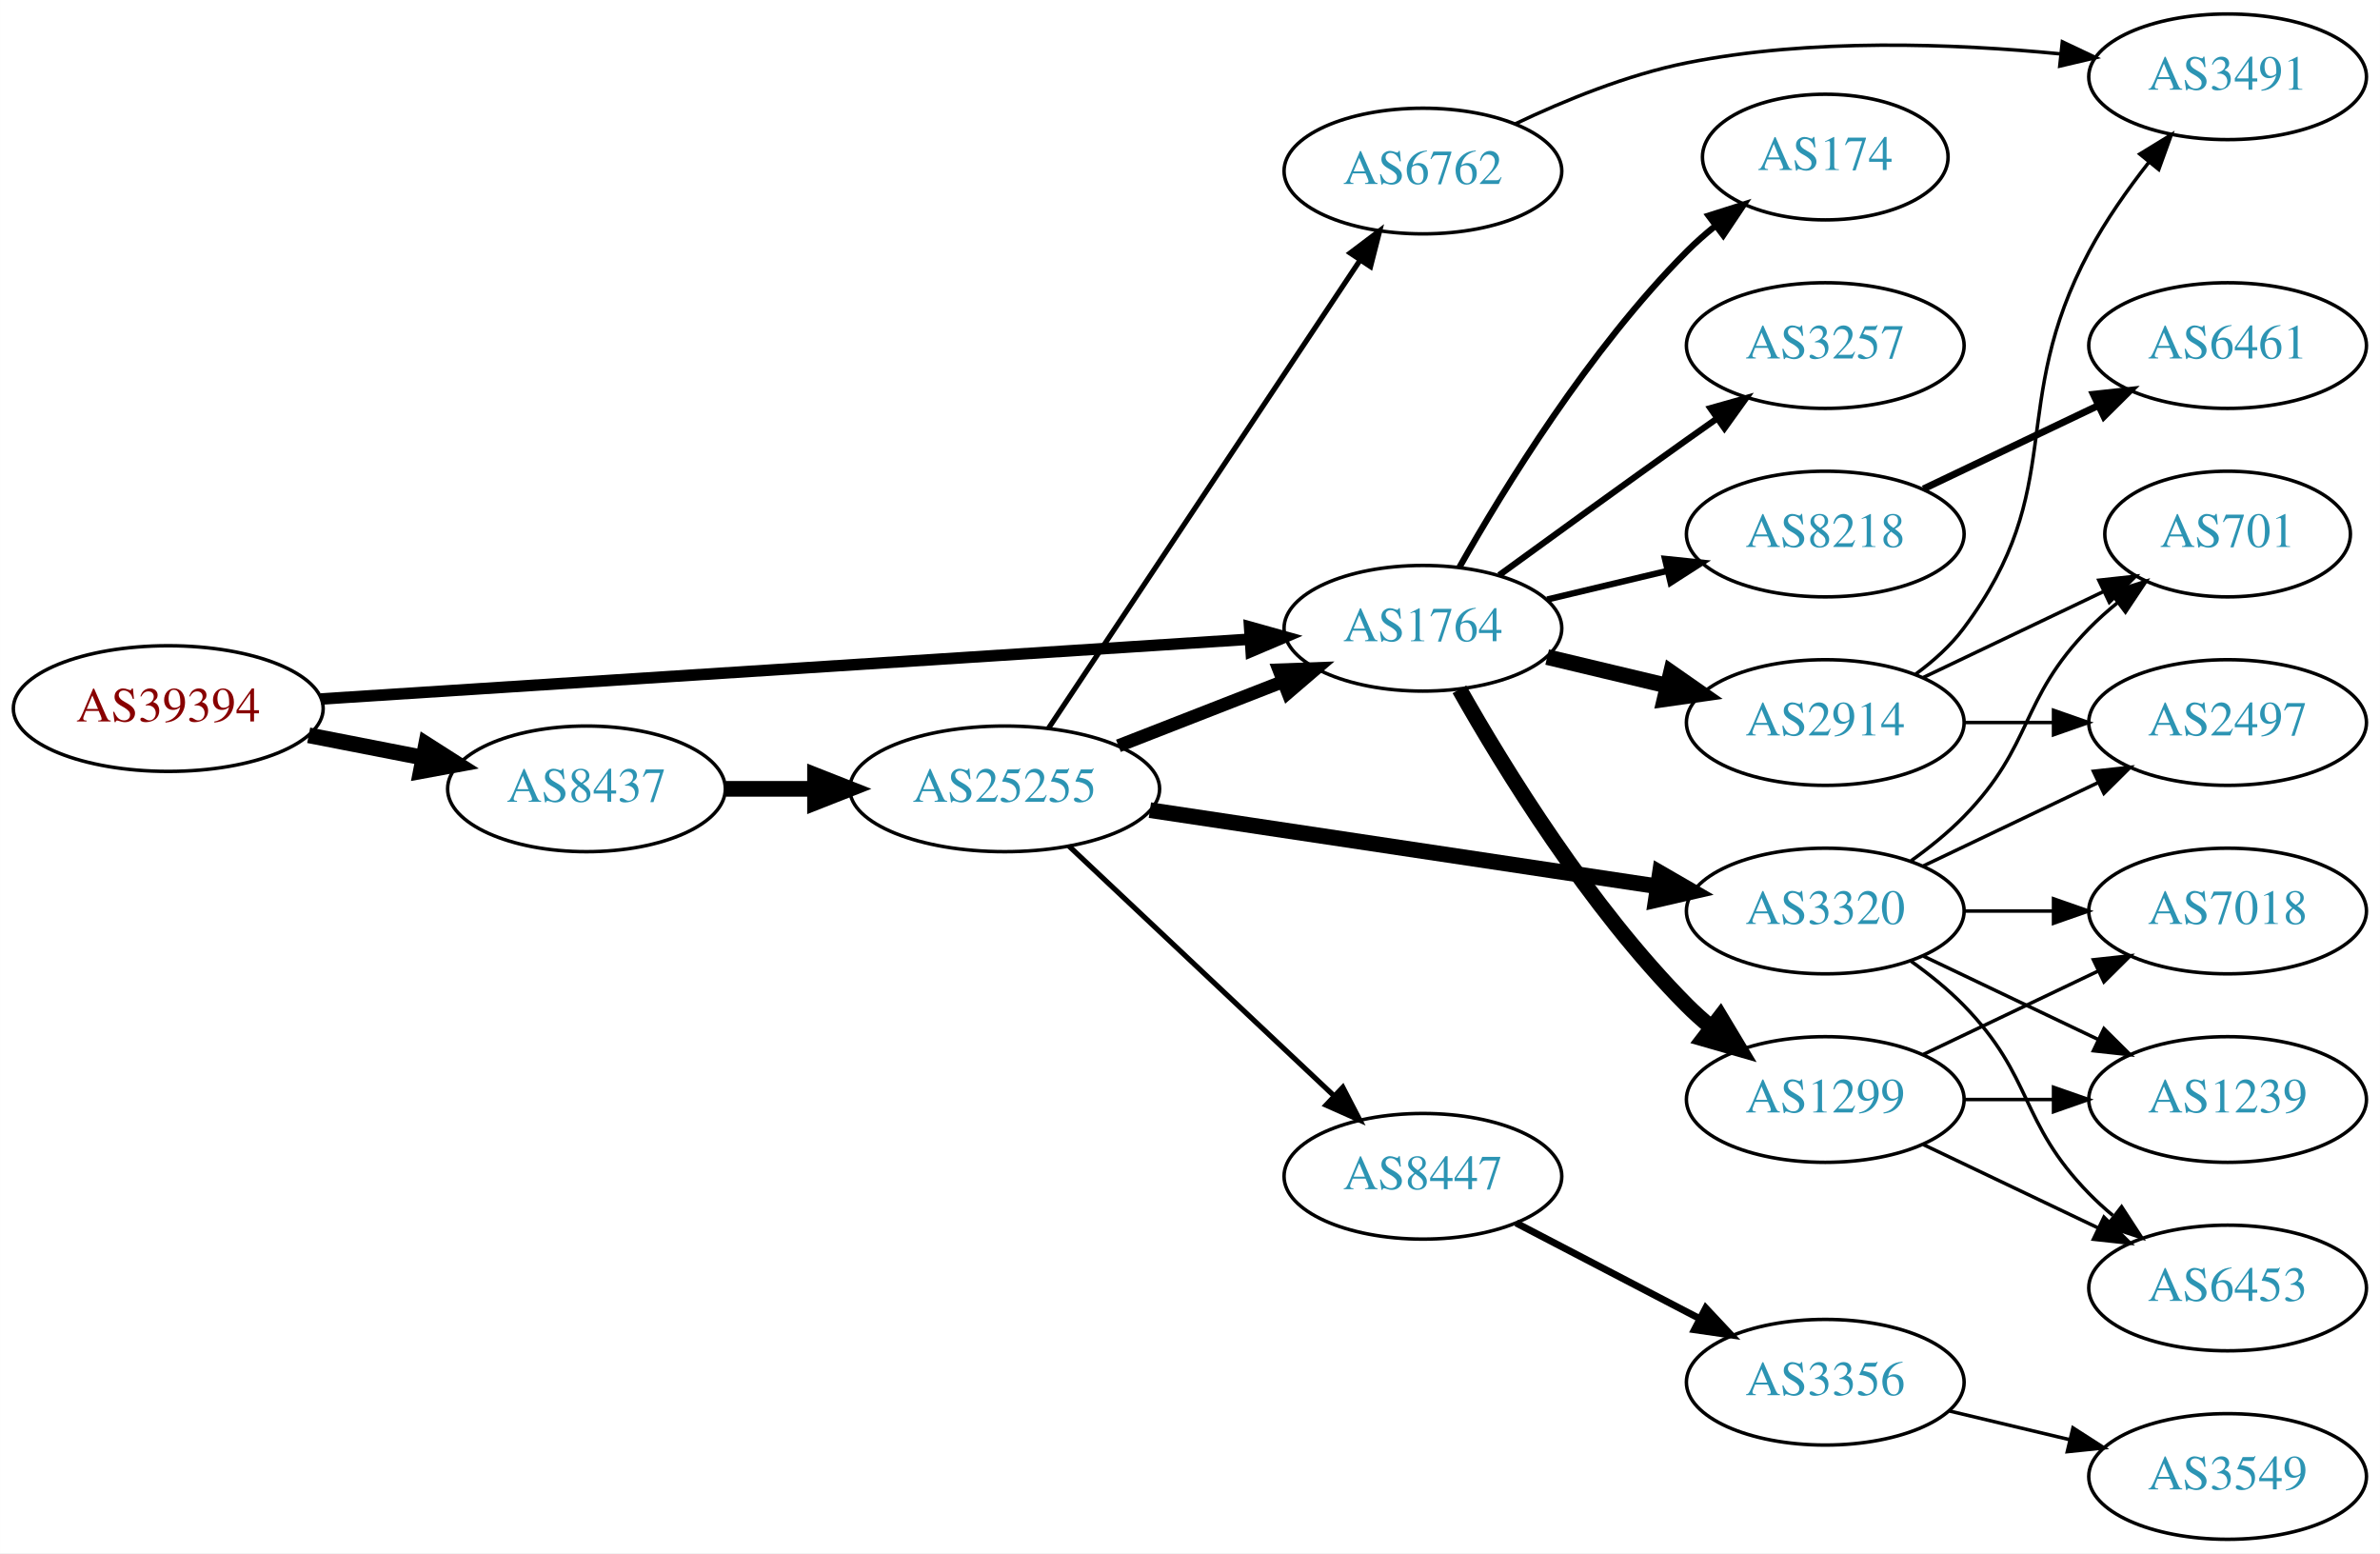
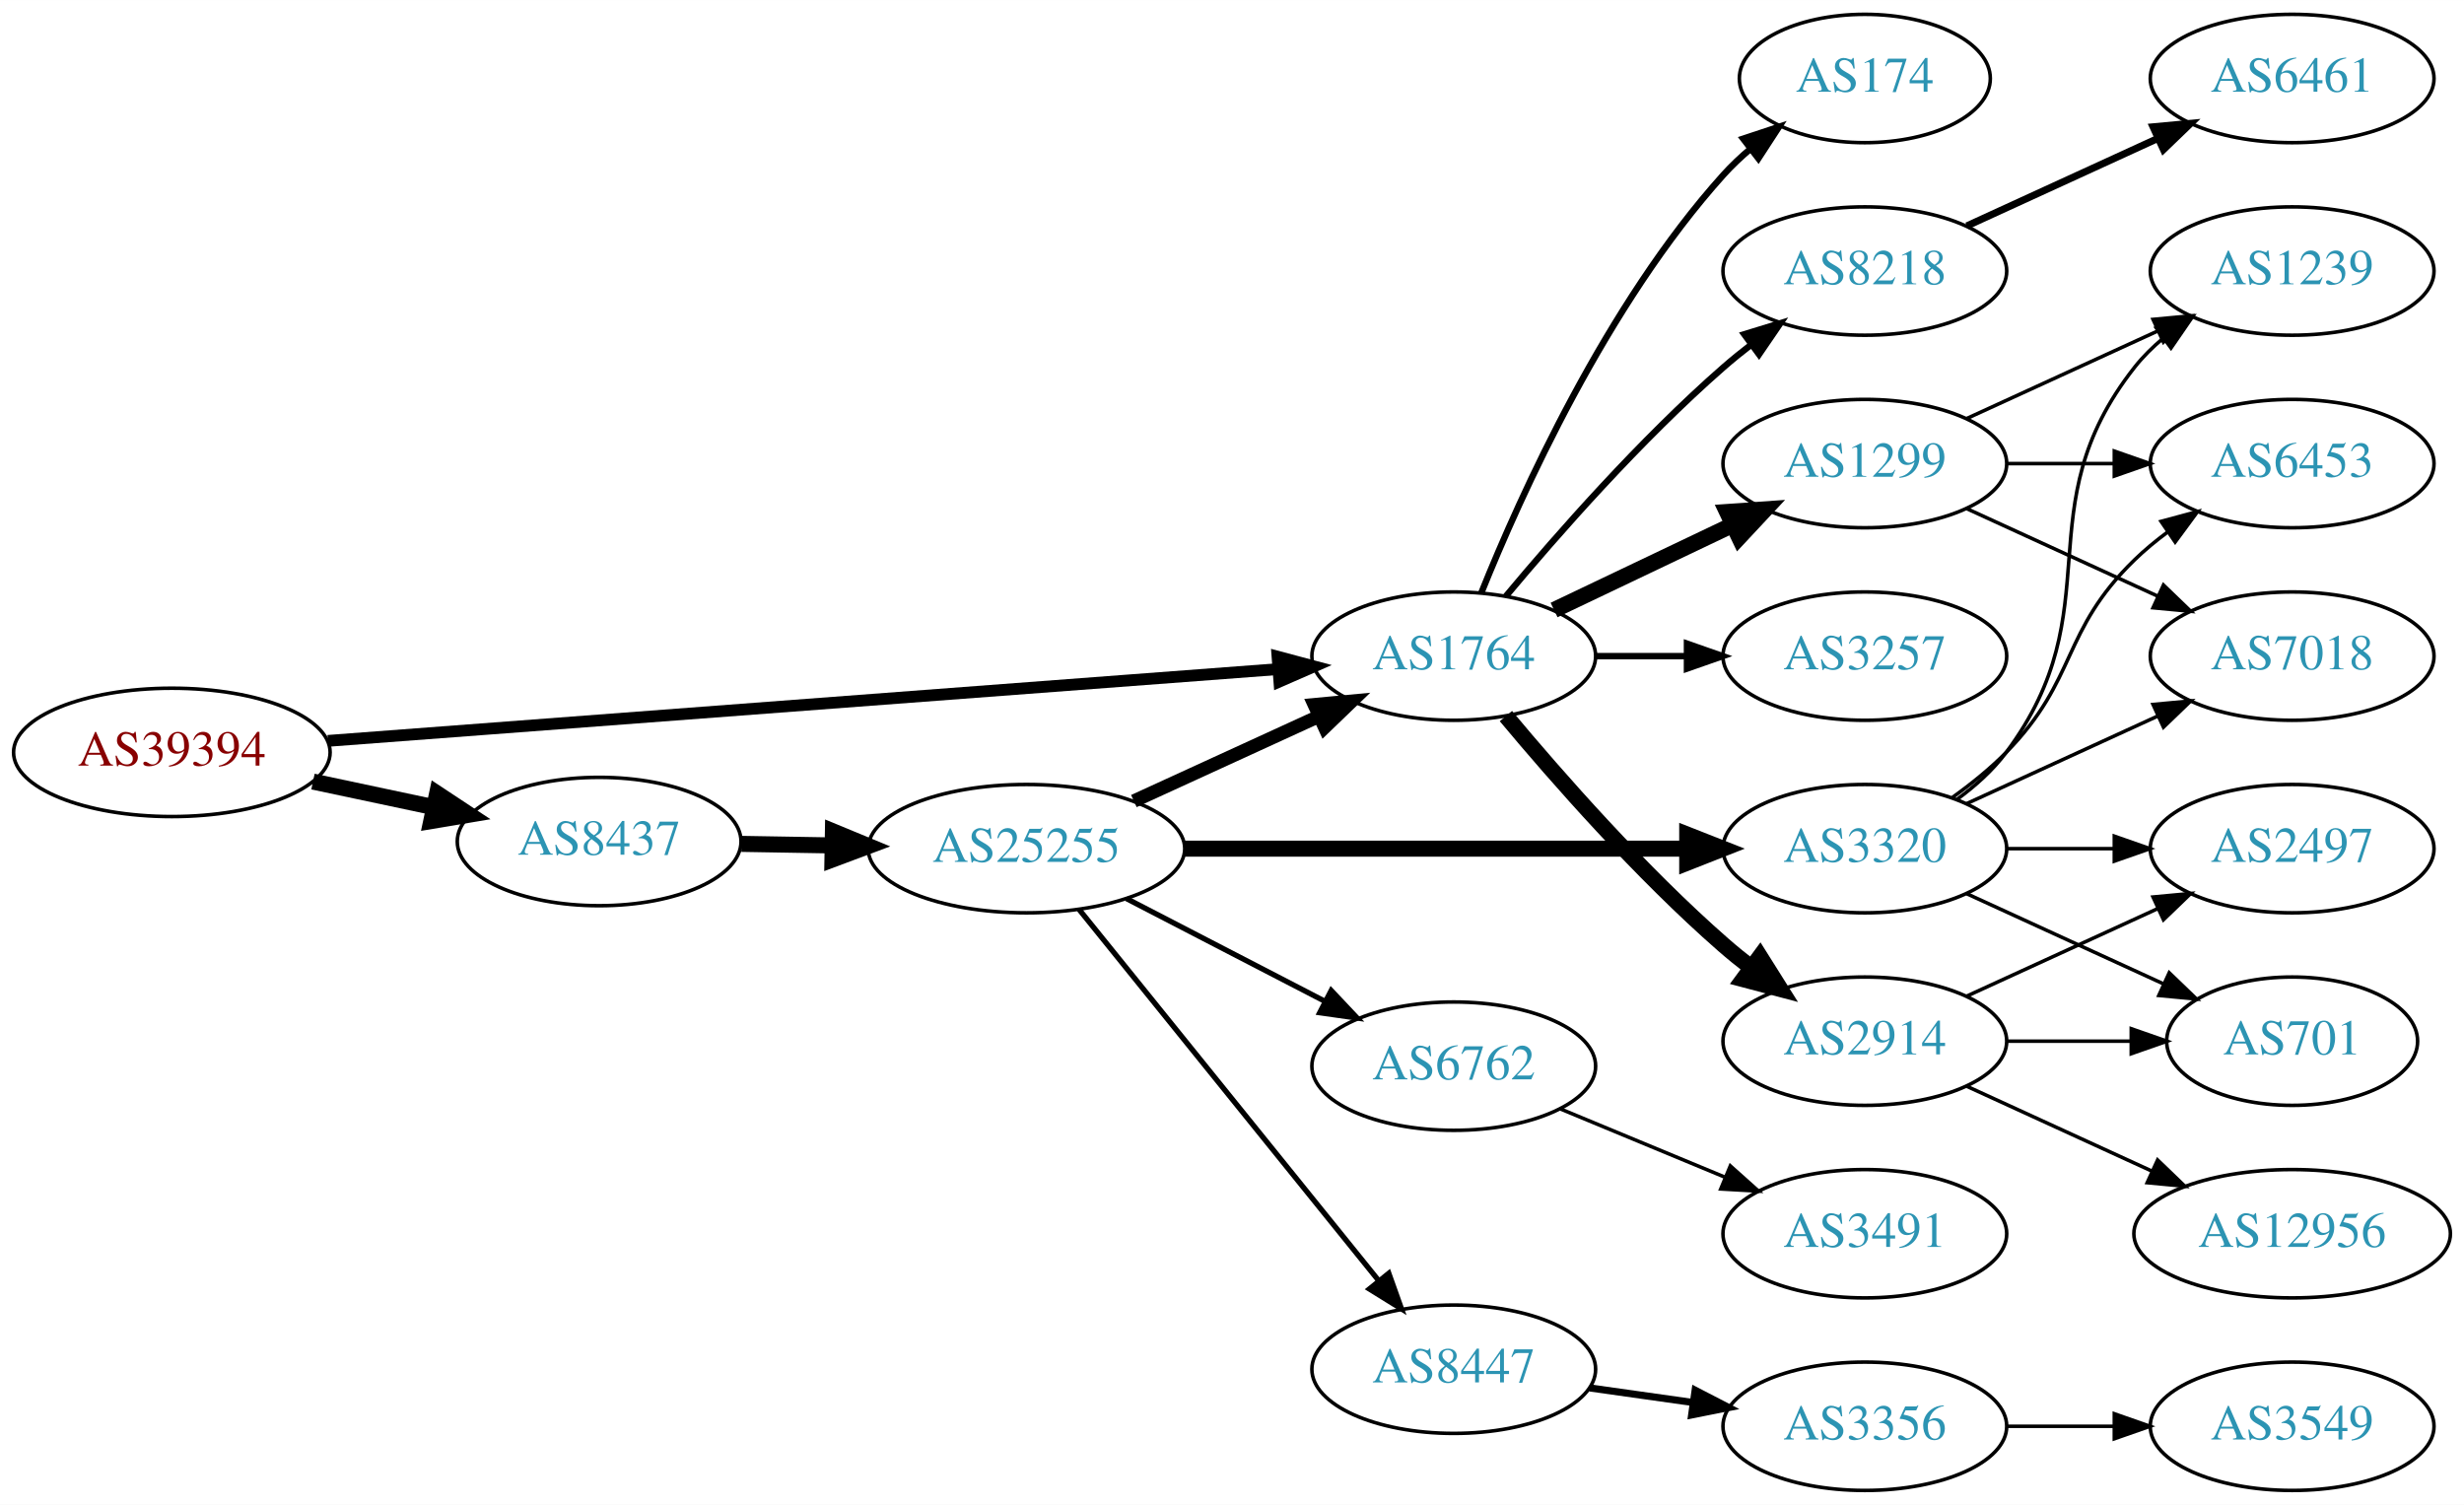
- <svg xmlns="http://www.w3.org/2000/svg" xmlns:xlink="http://www.w3.org/1999/xlink" width="682pt" height="445pt" viewBox="0.00 0.00 681.96 445.00">
-   <g id="graph0" class="graph" transform="scale(1 1) rotate(0) translate(4 441)">
-     <polygon fill="white" stroke="none" points="-4,4 -4,-441 677.956,-441 677.956,4 -4,4" />
+ <svg xmlns="http://www.w3.org/2000/svg" xmlns:xlink="http://www.w3.org/1999/xlink" width="691pt" height="422pt" viewBox="0.00 0.00 691.06 422.00">
+   <g id="graph0" class="graph" transform="scale(1 1) rotate(0) translate(4 418)">
+     <polygon fill="white" stroke="none" points="-4,4 -4,-418 687.055,-418 687.055,4 -4,4" />
    <g id="node1" class="node">
      <g id="a_node1">
        <a xlink:href="/asn/39394" xlink:title="AS39394 ~ NeoTel Telefonservice GmbH &amp; Co KG [AT]">
-           <ellipse fill="#ffffff" stroke="black" cx="44.196" cy="-238" rx="44.393" ry="18" />
-           <text text-anchor="middle" x="44.196" y="-234.3" font-family="Times,serif" font-size="14.00" fill="#880000">AS39394</text>
+           <ellipse fill="#ffffff" stroke="black" cx="44.196" cy="-207" rx="44.393" ry="18" />
+           <text text-anchor="middle" x="44.196" y="-203.3" font-family="Times,serif" font-size="14.00" fill="#880000">AS39394</text>
        </a>
      </g>
    </g>
    <g id="node2" class="node">
      <g id="a_node2">
        <a xlink:href="/asn/1764" xlink:title="AS1764 ~ NEXTLAYER-AS [AT]">
-           <ellipse fill="#ffffff" stroke="black" cx="403.724" cy="-261" rx="39.794" ry="18" />
-           <text text-anchor="middle" x="403.724" y="-257.3" font-family="Times,serif" font-size="14.00" fill="#2c94b3">AS1764</text>
+           <ellipse fill="#ffffff" stroke="black" cx="403.724" cy="-234" rx="39.794" ry="18" />
+           <text text-anchor="middle" x="403.724" y="-230.3" font-family="Times,serif" font-size="14.00" fill="#2c94b3">AS1764</text>
        </a>
      </g>
    </g>
    <g id="edge1" class="edge">
-       <path fill="none" stroke="black" stroke-width="3.3" d="M87.967,-240.751C154.785,-245.05 283.55,-253.333 353.904,-257.859" />
-       <polygon fill="black" stroke="black" stroke-width="3.3" points="354.057,-261.376 364.261,-258.526 354.507,-254.391 354.057,-261.376" />
+       <path fill="none" stroke="black" stroke-width="3.3" d="M87.967,-210.23C154.873,-215.283 283.889,-225.026 354.182,-230.334" />
+       <polygon fill="black" stroke="black" stroke-width="3.3" points="354.292,-233.852 364.527,-231.115 354.819,-226.872 354.292,-233.852" />
    </g>
    <g id="node3" class="node">
      <g id="a_node3">
        <a xlink:href="/asn/8437" xlink:title="AS8437 ~ Hutchison Drei Austria GmbH [AT]">
-           <ellipse fill="#ffffff" stroke="black" cx="164.039" cy="-215" rx="39.794" ry="18" />
-           <text text-anchor="middle" x="164.039" y="-211.3" font-family="Times,serif" font-size="14.00" fill="#2c94b3">AS8437</text>
+           <ellipse fill="#ffffff" stroke="black" cx="164.039" cy="-182" rx="39.794" ry="18" />
+           <text text-anchor="middle" x="164.039" y="-178.3" font-family="Times,serif" font-size="14.00" fill="#2c94b3">AS8437</text>
        </a>
      </g>
    </g>
    <g id="edge2" class="edge">
-       <path fill="none" stroke="black" stroke-width="4.5" d="M84.436,-230.341C94.888,-228.301 106.274,-226.079 117.052,-223.975" />
-       <polygon fill="black" stroke="black" stroke-width="4.5" points="118.089,-227.785 127.149,-222.005 116.58,-220.056 118.089,-227.785" />
+       <path fill="none" stroke="black" stroke-width="4.5" d="M83.782,-198.814C94.575,-196.524 106.404,-194.015 117.556,-191.649" />
+       <polygon fill="black" stroke="black" stroke-width="4.5" points="118.592,-195.454 127.557,-189.527 116.958,-187.751 118.592,-195.454" />
    </g>
    <g id="node4" class="node">
      <g id="a_node4">
        <a xlink:href="/asn/2914" xlink:title="AS2914 ~ NTT America, Inc. [US]">
-           <ellipse fill="#ffffff" stroke="black" cx="519.017" cy="-234" rx="39.794" ry="18" />
-           <text text-anchor="middle" x="519.017" y="-230.3" font-family="Times,serif" font-size="14.00" fill="#2c94b3">AS2914</text>
+           <ellipse fill="#ffffff" stroke="black" cx="519.017" cy="-126" rx="39.794" ry="18" />
+           <text text-anchor="middle" x="519.017" y="-122.3" font-family="Times,serif" font-size="14.00" fill="#2c94b3">AS2914</text>
        </a>
      </g>
    </g>
    <g id="edge3" class="edge">
-       <path fill="none" stroke="black" stroke-width="4.5" d="M439.331,-252.752C450.202,-250.162 462.357,-247.265 473.799,-244.538" />
-       <polygon fill="black" stroke="black" stroke-width="4.5" points="474.807,-248.346 483.621,-242.197 472.981,-240.685 474.807,-248.346" />
+       <path fill="none" stroke="black" stroke-width="4.5" d="M418.354,-217.183C432.636,-200.071 456.183,-173.255 479.37,-153 481.836,-150.846 484.475,-148.706 487.172,-146.628" />
+       <polygon fill="black" stroke="black" stroke-width="4.5" points="489.604,-149.727 495.326,-140.63 484.938,-143.384 489.604,-149.727" />
    </g>
    <g id="node5" class="node">
      <g id="a_node5">
-         <a xlink:href="/asn/8218" xlink:title="AS8218 ~ legacy Neotelecoms [FR]">
+         <a xlink:href="/asn/1299" xlink:title="AS1299 ~ Telia Carrier [EU]">
          <ellipse fill="#ffffff" stroke="black" cx="519.017" cy="-288" rx="39.794" ry="18" />
-           <text text-anchor="middle" x="519.017" y="-284.3" font-family="Times,serif" font-size="14.00" fill="#2c94b3">AS8218</text>
+           <text text-anchor="middle" x="519.017" y="-284.3" font-family="Times,serif" font-size="14.00" fill="#2c94b3">AS1299</text>
        </a>
      </g>
    </g>
    <g id="edge4" class="edge">
-       <path fill="none" stroke="black" stroke-width="1.8" d="M439.331,-269.248C450.202,-271.838 462.357,-274.735 473.799,-277.462" />
-       <polygon fill="black" stroke="black" stroke-width="1.8" points="473.082,-280.889 483.621,-279.803 474.705,-274.08 473.082,-280.889" />
+       <path fill="none" stroke="black" stroke-width="4.5" d="M431.86,-246.934C446.854,-254.081 465.675,-263.052 481.898,-270.785" />
+       <polygon fill="black" stroke="black" stroke-width="4.5" points="480.38,-274.423 491.102,-275.171 483.769,-267.314 480.38,-274.423" />
    </g>
    <g id="node6" class="node">
      <g id="a_node6">
-         <a xlink:href="/asn/1299" xlink:title="AS1299 ~ Telia Carrier [EU]">
-           <ellipse fill="#ffffff" stroke="black" cx="519.017" cy="-126" rx="39.794" ry="18" />
-           <text text-anchor="middle" x="519.017" y="-122.3" font-family="Times,serif" font-size="14.00" fill="#2c94b3">AS1299</text>
-         </a>
-       </g>
-     </g>
-     <g id="edge5" class="edge">
-       <path fill="none" stroke="black" stroke-width="4.5" d="M414.184,-243.51C426.965,-220.904 451.398,-181.114 479.37,-153 481.481,-150.879 483.777,-148.812 486.163,-146.829" />
-       <polygon fill="black" stroke="black" stroke-width="4.5" points="488.944,-149.657 494.478,-140.444 484.148,-143.411 488.944,-149.657" />
-     </g>
-     <g id="node7" class="node">
-       <g id="a_node7">
        <a xlink:href="/asn/174" xlink:title="AS174 ~ Cogent Communications [US]">
          <ellipse fill="#ffffff" stroke="black" cx="519.017" cy="-396" rx="35.194" ry="18" />
          <text text-anchor="middle" x="519.017" y="-392.3" font-family="Times,serif" font-size="14.00" fill="#2c94b3">AS174</text>
        </a>
      </g>
    </g>
+     <g id="edge5" class="edge">
+       <path fill="none" stroke="black" stroke-width="1.8" d="M411.472,-251.787C422.523,-279.243 446.576,-332.578 479.37,-369 481.686,-371.572 484.291,-374.03 487.026,-376.343" />
+       <polygon fill="black" stroke="black" stroke-width="1.8" points="484.892,-379.117 494.949,-382.448 489.164,-373.572 484.892,-379.117" />
+     </g>
+     <g id="node7" class="node">
+       <g id="a_node7">
+         <a xlink:href="/asn/8218" xlink:title="AS8218 ~ legacy Neotelecoms [FR]">
+           <ellipse fill="#ffffff" stroke="black" cx="519.017" cy="-342" rx="39.794" ry="18" />
+           <text text-anchor="middle" x="519.017" y="-338.3" font-family="Times,serif" font-size="14.00" fill="#2c94b3">AS8218</text>
+         </a>
+       </g>
+     </g>
    <g id="edge6" class="edge">
-       <path fill="none" stroke="black" stroke-width="1.8" d="M414.184,-278.49C426.965,-301.096 451.398,-340.886 479.37,-369 481.871,-371.513 484.631,-373.949 487.492,-376.261" />
-       <polygon fill="black" stroke="black" stroke-width="1.8" points="485.591,-379.21 495.689,-382.413 489.793,-373.611 485.591,-379.21" />
+       <path fill="none" stroke="black" stroke-width="1.8" d="M418.354,-250.817C432.636,-267.929 456.183,-294.745 479.37,-315 481.836,-317.154 484.475,-319.294 487.172,-321.372" />
+       <polygon fill="black" stroke="black" stroke-width="1.8" points="485.197,-324.264 495.326,-327.37 489.345,-318.625 485.197,-324.264" />
    </g>
    <g id="node8" class="node">
      <g id="a_node8">
        <a xlink:href="/asn/3257" xlink:title="AS3257 ~ GTT [DE]">
-           <ellipse fill="#ffffff" stroke="black" cx="519.017" cy="-342" rx="39.794" ry="18" />
-           <text text-anchor="middle" x="519.017" y="-338.3" font-family="Times,serif" font-size="14.00" fill="#2c94b3">AS3257</text>
+           <ellipse fill="#ffffff" stroke="black" cx="519.017" cy="-234" rx="39.794" ry="18" />
+           <text text-anchor="middle" x="519.017" y="-230.3" font-family="Times,serif" font-size="14.00" fill="#2c94b3">AS3257</text>
        </a>
      </g>
    </g>
    <g id="edge7" class="edge">
-       <path fill="none" stroke="black" stroke-width="1.8" d="M425.572,-276.222C440.506,-287.091 461.12,-302.025 479.37,-315 482.191,-317.005 485.134,-319.085 488.082,-321.159" />
-       <polygon fill="black" stroke="black" stroke-width="1.8" points="486.109,-324.05 496.306,-326.926 490.128,-318.319 486.109,-324.05" />
+       <path fill="none" stroke="black" stroke-width="1.8" d="M443.396,-234C451.599,-234 460.363,-234 468.895,-234" />
+       <polygon fill="black" stroke="black" stroke-width="1.8" points="469.134,-237.5 479.134,-234 469.134,-230.5 469.134,-237.5" />
    </g>
    <g id="node16" class="node">
      <g id="a_node16">
        <a xlink:href="/asn/25255" xlink:title="AS25255 ~ ==&gt; TELE2 AUSTRIA &lt;== [AT]">
-           <ellipse fill="#ffffff" stroke="black" cx="283.881" cy="-215" rx="44.393" ry="18" />
-           <text text-anchor="middle" x="283.881" y="-211.3" font-family="Times,serif" font-size="14.00" fill="#2c94b3">AS25255</text>
+           <ellipse fill="#ffffff" stroke="black" cx="283.881" cy="-180" rx="44.393" ry="18" />
+           <text text-anchor="middle" x="283.881" y="-176.3" font-family="Times,serif" font-size="14.00" fill="#2c94b3">AS25255</text>
        </a>
      </g>
    </g>
    <g id="edge15" class="edge">
-       <path fill="none" stroke="black" stroke-width="4.5" d="M203.951,-215C212.054,-215 220.729,-215 229.255,-215" />
-       <polygon fill="black" stroke="black" stroke-width="4.5" points="229.533,-218.938 239.533,-215 229.533,-211.063 229.533,-218.938" />
+       <path fill="none" stroke="black" stroke-width="4.5" d="M203.951,-181.34C212.054,-181.202 220.729,-181.055 229.255,-180.91" />
+       <polygon fill="black" stroke="black" stroke-width="4.5" points="229.601,-184.842 239.533,-180.736 229.468,-176.969 229.601,-184.842" />
    </g>
    <g id="node9" class="node">
      <g id="a_node9">
-         <a xlink:href="/asn/701" xlink:title="AS701 ~ UUNET [US]">
-           <ellipse fill="#ffffff" stroke="black" cx="634.31" cy="-288" rx="35.194" ry="18" />
-           <text text-anchor="middle" x="634.31" y="-284.3" font-family="Times,serif" font-size="14.00" fill="#2c94b3">AS701</text>
+         <a xlink:href="/asn/2497" xlink:title="AS2497 ~ Internet Initiative Japan Inc. [JP]">
+           <ellipse fill="#ffffff" stroke="black" cx="638.859" cy="-180" rx="39.794" ry="18" />
+           <text text-anchor="middle" x="638.859" y="-176.3" font-family="Times,serif" font-size="14.00" fill="#2c94b3">AS2497</text>
        </a>
      </g>
    </g>
    <g id="edge8" class="edge">
-       <path fill="none" stroke="black" d="M547.153,-246.934C562.585,-254.29 582.07,-263.577 598.606,-271.459" />
-       <polygon fill="black" stroke="black" points="597.414,-274.768 607.947,-275.911 600.426,-268.449 597.414,-274.768" />
+       <path fill="none" stroke="black" d="M547.646,-138.661C563.603,-145.973 583.873,-155.261 601.156,-163.181" />
+       <polygon fill="black" stroke="black" points="599.854,-166.435 610.404,-167.419 602.771,-160.071 599.854,-166.435" />
    </g>
    <g id="node10" class="node">
      <g id="a_node10">
-         <a xlink:href="/asn/2497" xlink:title="AS2497 ~ Internet Initiative Japan Inc. [JP]">
-           <ellipse fill="#ffffff" stroke="black" cx="634.31" cy="-234" rx="39.794" ry="18" />
-           <text text-anchor="middle" x="634.31" y="-230.3" font-family="Times,serif" font-size="14.00" fill="#2c94b3">AS2497</text>
+         <a xlink:href="/asn/701" xlink:title="AS701 ~ UUNET [US]">
+           <ellipse fill="#ffffff" stroke="black" cx="638.859" cy="-126" rx="35.194" ry="18" />
+           <text text-anchor="middle" x="638.859" y="-122.3" font-family="Times,serif" font-size="14.00" fill="#2c94b3">AS701</text>
        </a>
      </g>
    </g>
    <g id="edge9" class="edge">
-       <path fill="none" stroke="black" d="M558.689,-234C566.892,-234 575.656,-234 584.188,-234" />
-       <polygon fill="black" stroke="black" points="584.427,-237.5 594.427,-234 584.427,-230.5 584.427,-237.5" />
+       <path fill="none" stroke="black" d="M558.929,-126C570.016,-126 582.176,-126 593.558,-126" />
+       <polygon fill="black" stroke="black" points="593.74,-129.5 603.74,-126 593.74,-122.5 593.74,-129.5" />
    </g>
    <g id="node11" class="node">
      <g id="a_node11">
-         <a xlink:href="/asn/3491" xlink:title="AS3491 ~ PCCW Global, Inc. [US]">
-           <ellipse fill="#ffffff" stroke="black" cx="634.31" cy="-419" rx="39.794" ry="18" />
-           <text text-anchor="middle" x="634.31" y="-415.3" font-family="Times,serif" font-size="14.00" fill="#2c94b3">AS3491</text>
+         <a xlink:href="/asn/12956" xlink:title="AS12956 ~ TELXIUS [ES]">
+           <ellipse fill="#ffffff" stroke="black" cx="638.859" cy="-72" rx="44.393" ry="18" />
+           <text text-anchor="middle" x="638.859" y="-68.3" font-family="Times,serif" font-size="14.00" fill="#2c94b3">AS12956</text>
        </a>
      </g>
    </g>
    <g id="edge10" class="edge">
-       <path fill="none" stroke="black" d="M544.948,-247.882C550.024,-251.611 554.942,-256.016 558.663,-261 588.935,-301.542 570.856,-324.354 594.663,-369 599.364,-377.816 605.611,-386.686 611.708,-394.457" />
-       <polygon fill="black" stroke="black" points="609.155,-396.864 618.187,-402.403 614.58,-392.441 609.155,-396.864" />
+       <path fill="none" stroke="black" d="M547.646,-113.339C563.143,-106.238 582.71,-97.272 599.657,-89.506" />
+       <polygon fill="black" stroke="black" points="601.126,-92.683 608.759,-85.335 598.21,-86.319 601.126,-92.683" />
    </g>
    <g id="node12" class="node">
      <g id="a_node12">
-         <a xlink:href="/asn/6461" xlink:title="AS6461 ~ Zayo Bandwidth [US]">
-           <ellipse fill="#ffffff" stroke="black" cx="634.31" cy="-342" rx="39.794" ry="18" />
-           <text text-anchor="middle" x="634.31" y="-338.3" font-family="Times,serif" font-size="14.00" fill="#2c94b3">AS6461</text>
+         <a xlink:href="/asn/6453" xlink:title="AS6453 ~ TATA COMMUNICATIONS (AMERICA) INC [US]">
+           <ellipse fill="#ffffff" stroke="black" cx="638.859" cy="-288" rx="39.794" ry="18" />
+           <text text-anchor="middle" x="638.859" y="-284.3" font-family="Times,serif" font-size="14.00" fill="#2c94b3">AS6453</text>
        </a>
      </g>
    </g>
    <g id="edge11" class="edge">
-       <path fill="none" stroke="black" stroke-width="2" d="M547.153,-300.934C562.147,-308.081 580.968,-317.052 597.191,-324.785" />
-       <polygon fill="black" stroke="black" stroke-width="2" points="595.862,-328.028 606.395,-329.171 598.874,-321.709 595.862,-328.028" />
+       <path fill="none" stroke="black" d="M558.929,-288C568.483,-288 578.832,-288 588.795,-288" />
+       <polygon fill="black" stroke="black" points="588.988,-291.5 598.987,-288 588.987,-284.5 588.988,-291.5" />
    </g>
    <g id="node13" class="node">
      <g id="a_node13">
-         <a xlink:href="/asn/1239" xlink:title="AS1239 ~ Sprint [US]">
-           <ellipse fill="#ffffff" stroke="black" cx="634.31" cy="-126" rx="39.794" ry="18" />
-           <text text-anchor="middle" x="634.31" y="-122.3" font-family="Times,serif" font-size="14.00" fill="#2c94b3">AS1239</text>
+         <a xlink:href="/asn/7018" xlink:title="AS7018 ~ AT&amp;T Services, Inc. [US]">
+           <ellipse fill="#ffffff" stroke="black" cx="638.859" cy="-234" rx="39.794" ry="18" />
+           <text text-anchor="middle" x="638.859" y="-230.3" font-family="Times,serif" font-size="14.00" fill="#2c94b3">AS7018</text>
        </a>
      </g>
    </g>
    <g id="edge12" class="edge">
-       <path fill="none" stroke="black" d="M558.689,-126C566.892,-126 575.656,-126 584.188,-126" />
-       <polygon fill="black" stroke="black" points="584.427,-129.5 594.427,-126 584.427,-122.5 584.427,-129.5" />
+       <path fill="none" stroke="black" d="M547.646,-275.339C563.603,-268.027 583.873,-258.739 601.156,-250.819" />
+       <polygon fill="black" stroke="black" points="602.771,-253.929 610.404,-246.581 599.854,-247.565 602.771,-253.929" />
    </g>
    <g id="node14" class="node">
      <g id="a_node14">
-         <a xlink:href="/asn/6453" xlink:title="AS6453 ~ TATA COMMUNICATIONS (AMERICA) INC [US]">
-           <ellipse fill="#ffffff" stroke="black" cx="634.31" cy="-72" rx="39.794" ry="18" />
-           <text text-anchor="middle" x="634.31" y="-68.3" font-family="Times,serif" font-size="14.00" fill="#2c94b3">AS6453</text>
+         <a xlink:href="/asn/1239" xlink:title="AS1239 ~ Sprint [US]">
+           <ellipse fill="#ffffff" stroke="black" cx="638.859" cy="-342" rx="39.794" ry="18" />
+           <text text-anchor="middle" x="638.859" y="-338.3" font-family="Times,serif" font-size="14.00" fill="#2c94b3">AS1239</text>
        </a>
      </g>
    </g>
    <g id="edge13" class="edge">
-       <path fill="none" stroke="black" d="M547.153,-113.066C562.147,-105.919 580.968,-96.948 597.191,-89.215" />
-       <polygon fill="black" stroke="black" points="598.874,-92.291 606.395,-84.829 595.862,-85.972 598.874,-92.291" />
+       <path fill="none" stroke="black" d="M547.646,-300.661C563.603,-307.973 583.873,-317.261 601.156,-325.181" />
+       <polygon fill="black" stroke="black" points="599.854,-328.435 610.404,-329.419 602.771,-322.071 599.854,-328.435" />
    </g>
    <g id="node15" class="node">
      <g id="a_node15">
-         <a xlink:href="/asn/7018" xlink:title="AS7018 ~ AT&amp;T Services, Inc. [US]">
-           <ellipse fill="#ffffff" stroke="black" cx="634.31" cy="-180" rx="39.794" ry="18" />
-           <text text-anchor="middle" x="634.31" y="-176.3" font-family="Times,serif" font-size="14.00" fill="#2c94b3">AS7018</text>
+         <a xlink:href="/asn/6461" xlink:title="AS6461 ~ Zayo Bandwidth [US]">
+           <ellipse fill="#ffffff" stroke="black" cx="638.859" cy="-396" rx="39.794" ry="18" />
+           <text text-anchor="middle" x="638.859" y="-392.3" font-family="Times,serif" font-size="14.00" fill="#2c94b3">AS6461</text>
        </a>
      </g>
    </g>
    <g id="edge14" class="edge">
-       <path fill="none" stroke="black" d="M547.153,-138.934C562.147,-146.081 580.968,-155.052 597.191,-162.785" />
-       <polygon fill="black" stroke="black" points="595.862,-166.028 606.395,-167.171 598.874,-159.709 595.862,-166.028" />
-     </g>
-     <g id="edge17" class="edge">
-       <path fill="none" stroke="black" stroke-width="3.75" d="M316.461,-227.327C330.89,-232.96 348.129,-239.689 363.391,-245.646" />
-       <polygon fill="black" stroke="black" stroke-width="3.75" points="362.496,-249.054 373.085,-249.43 365.042,-242.534 362.496,-249.054" />
+       <path fill="none" stroke="black" stroke-width="2" d="M547.646,-354.661C563.603,-361.973 583.873,-371.261 601.156,-379.181" />
+       <polygon fill="black" stroke="black" stroke-width="2" points="599.854,-382.435 610.404,-383.419 602.771,-376.071 599.854,-382.435" />
+     </g>
+     <g id="edge18" class="edge">
+       <path fill="none" stroke="black" stroke-width="3.75" d="M314.011,-193.348C329.622,-200.502 349.02,-209.391 365.692,-217.03" />
+       <polygon fill="black" stroke="black" stroke-width="3.75" points="364.595,-220.378 375.144,-221.362 367.511,-214.014 364.595,-220.378" />
    </g>
    <g id="node17" class="node">
      <g id="a_node17">
+         <a xlink:href="/asn/8447" xlink:title="AS8447 ~ A1 Telekom Austria AG [AT]">
+           <ellipse fill="#ffffff" stroke="black" cx="403.724" cy="-34" rx="39.794" ry="18" />
+           <text text-anchor="middle" x="403.724" y="-30.3" font-family="Times,serif" font-size="14.00" fill="#2c94b3">AS8447</text>
+         </a>
+       </g>
+     </g>
+     <g id="edge16" class="edge">
+       <path fill="none" stroke="black" stroke-width="1.5" d="M298.63,-162.966C319.386,-137.251 358.831,-88.381 382.755,-58.74" />
+       <polygon fill="black" stroke="black" stroke-width="1.5" points="385.505,-60.905 389.063,-50.925 380.058,-56.508 385.505,-60.905" />
+     </g>
+     <g id="node18" class="node">
+       <g id="a_node18">
        <a xlink:href="/asn/3320" xlink:title="AS3320 ~ DTAG [DE]">
          <ellipse fill="#ffffff" stroke="black" cx="519.017" cy="-180" rx="39.794" ry="18" />
          <text text-anchor="middle" x="519.017" y="-176.3" font-family="Times,serif" font-size="14.00" fill="#2c94b3">AS3320</text>
        </a>
      </g>
    </g>
-     <g id="edge16" class="edge">
-       <path fill="none" stroke="black" stroke-width="4.5" d="M325.49,-208.903C365.986,-202.824 428.143,-193.492 470.813,-187.087" />
-       <polygon fill="black" stroke="black" stroke-width="4.5" points="471.642,-190.944 480.947,-185.565 470.473,-183.156 471.642,-190.944" />
-     </g>
-     <g id="node18" class="node">
-       <g id="a_node18">
-         <a xlink:href="/asn/6762" xlink:title="AS6762 ~ TELECOM ITALIA SPARKLE S.p.A. [IT]">
-           <ellipse fill="#ffffff" stroke="black" cx="403.724" cy="-392" rx="39.794" ry="18" />
-           <text text-anchor="middle" x="403.724" y="-388.3" font-family="Times,serif" font-size="14.00" fill="#2c94b3">AS6762</text>
-         </a>
-       </g>
-     </g>
-     <g id="edge18" class="edge">
-       <path fill="none" stroke="black" stroke-width="1.5" d="M296.395,-232.294C317.217,-263.569 361.227,-329.671 385.592,-366.267" />
-       <polygon fill="black" stroke="black" stroke-width="1.5" points="382.881,-368.512 391.337,-374.897 388.708,-364.633 382.881,-368.512" />
+     <g id="edge17" class="edge">
+       <path fill="none" stroke="black" stroke-width="4.5" d="M328.186,-180C368.124,-180 427.359,-180 469.014,-180" />
+       <polygon fill="black" stroke="black" stroke-width="4.5" points="469.203,-183.938 479.203,-180 469.203,-176.063 469.203,-183.938" />
    </g>
    <g id="node19" class="node">
      <g id="a_node19">
-         <a xlink:href="/asn/8447" xlink:title="AS8447 ~ A1 Telekom Austria AG [AT]">
-           <ellipse fill="#ffffff" stroke="black" cx="403.724" cy="-104" rx="39.794" ry="18" />
-           <text text-anchor="middle" x="403.724" y="-100.3" font-family="Times,serif" font-size="14.00" fill="#2c94b3">AS8447</text>
+         <a xlink:href="/asn/6762" xlink:title="AS6762 ~ TELECOM ITALIA SPARKLE S.p.A. [IT]">
+           <ellipse fill="#ffffff" stroke="black" cx="403.724" cy="-119" rx="39.794" ry="18" />
+           <text text-anchor="middle" x="403.724" y="-115.3" font-family="Times,serif" font-size="14.00" fill="#2c94b3">AS6762</text>
        </a>
      </g>
    </g>
    <g id="edge19" class="edge">
-       <path fill="none" stroke="black" stroke-width="1.5" d="M302.269,-198.622C322.314,-179.741 355.407,-148.569 378.095,-127.199" />
-       <polygon fill="black" stroke="black" stroke-width="1.5" points="380.768,-129.489 385.647,-120.085 375.968,-124.394 380.768,-129.489" />
-     </g>
-     <g id="edge21" class="edge">
-       <path fill="none" stroke="black" d="M543.611,-194.389C548.867,-198.148 554.198,-202.437 558.663,-207 578.836,-227.617 574.491,-240.383 594.663,-261 597.142,-263.534 599.889,-265.983 602.741,-268.304" />
-       <polygon fill="black" stroke="black" points="600.833,-271.248 610.927,-274.468 605.044,-265.657 600.833,-271.248" />
-     </g>
-     <g id="edge24" class="edge">
-       <path fill="none" stroke="black" d="M547.153,-192.934C562.147,-200.081 580.968,-209.052 597.191,-216.785" />
-       <polygon fill="black" stroke="black" points="595.862,-220.028 606.395,-221.171 598.874,-213.709 595.862,-220.028" />
-     </g>
-     <g id="edge23" class="edge">
-       <path fill="none" stroke="black" d="M547.153,-167.066C562.147,-159.919 580.968,-150.948 597.191,-143.215" />
-       <polygon fill="black" stroke="black" points="598.874,-146.291 606.395,-138.829 595.862,-139.972 598.874,-146.291" />
-     </g>
-     <g id="edge20" class="edge">
-       <path fill="none" stroke="black" d="M543.611,-165.611C548.867,-161.852 554.198,-157.563 558.663,-153 578.836,-132.383 574.491,-119.617 594.663,-99 596.756,-96.861 599.039,-94.782 601.416,-92.79" />
-       <polygon fill="black" stroke="black" points="603.934,-95.268 609.716,-86.389 599.66,-89.725 603.934,-95.268" />
-     </g>
-     <g id="edge22" class="edge">
-       <path fill="none" stroke="black" d="M558.689,-180C566.892,-180 575.656,-180 584.188,-180" />
-       <polygon fill="black" stroke="black" points="584.427,-183.5 594.427,-180 584.427,-176.5 584.427,-183.5" />
-     </g>
-     <g id="edge27" class="edge">
-       <path fill="none" stroke="black" d="M430.185,-405.512C444.259,-412.218 462.306,-419.598 479.37,-423 514.822,-430.069 555.769,-428.554 586.516,-425.552" />
-       <polygon fill="black" stroke="black" points="586.956,-429.025 596.53,-424.487 586.216,-422.064 586.956,-429.025" />
+       <path fill="none" stroke="black" stroke-width="1.5" d="M311.917,-166.005C328.466,-157.439 349.818,-146.386 367.659,-137.151" />
+       <polygon fill="black" stroke="black" stroke-width="1.5" points="369.353,-140.215 376.624,-132.51 366.135,-133.999 369.353,-140.215" />
    </g>
    <g id="node20" class="node">
      <g id="a_node20">
        <a xlink:href="/asn/3356" xlink:title="AS3356 ~ Level 3 Parent, LLC [US]">
-           <ellipse fill="#ffffff" stroke="black" cx="519.017" cy="-45" rx="39.794" ry="18" />
-           <text text-anchor="middle" x="519.017" y="-41.3" font-family="Times,serif" font-size="14.00" fill="#2c94b3">AS3356</text>
-         </a>
-       </g>
+           <ellipse fill="#ffffff" stroke="black" cx="519.017" cy="-18" rx="39.794" ry="18" />
+           <text text-anchor="middle" x="519.017" y="-14.3" font-family="Times,serif" font-size="14.00" fill="#2c94b3">AS3356</text>
+         </a>
+       </g>
+     </g>
+     <g id="edge20" class="edge">
+       <path fill="none" stroke="black" stroke-width="2" d="M441.82,-28.761C451.112,-27.449 461.204,-26.023 470.91,-24.653" />
+       <polygon fill="black" stroke="black" stroke-width="2" points="471.425,-28.115 480.837,-23.251 470.446,-21.184 471.425,-28.115" />
+     </g>
+     <g id="edge22" class="edge">
+       <path fill="none" stroke="black" d="M558.929,-180C568.483,-180 578.832,-180 588.795,-180" />
+       <polygon fill="black" stroke="black" points="588.988,-183.5 598.987,-180 588.987,-176.5 588.988,-183.5" />
+     </g>
+     <g id="edge21" class="edge">
+       <path fill="none" stroke="black" d="M547.646,-167.339C564.062,-159.817 585.043,-150.202 602.64,-142.139" />
+       <polygon fill="black" stroke="black" points="604.385,-145.189 612.018,-137.842 601.469,-138.826 604.385,-145.189" />
    </g>
    <g id="edge25" class="edge">
-       <path fill="none" stroke="black" stroke-width="2" d="M430.432,-90.612C445.966,-82.522 465.977,-72.101 482.95,-63.262" />
-       <polygon fill="black" stroke="black" stroke-width="2" points="484.766,-66.263 492.018,-58.539 481.532,-60.054 484.766,-66.263" />
+       <path fill="none" stroke="black" d="M543.611,-194.389C548.867,-198.148 554.198,-202.437 558.663,-207 578.836,-227.617 573.97,-240.906 594.663,-261 597.508,-263.763 600.682,-266.386 603.982,-268.834" />
+       <polygon fill="black" stroke="black" points="602.099,-271.786 612.33,-274.538 606.048,-266.006 602.099,-271.786" />
+     </g>
+     <g id="edge23" class="edge">
+       <path fill="none" stroke="black" d="M547.646,-192.661C563.603,-199.973 583.873,-209.261 601.156,-217.181" />
+       <polygon fill="black" stroke="black" points="599.854,-220.435 610.404,-221.419 602.771,-214.071 599.854,-220.435" />
+     </g>
+     <g id="edge24" class="edge">
+       <path fill="none" stroke="black" d="M544.948,-193.882C550.024,-197.611 554.942,-202.016 558.663,-207 588.935,-247.542 563.364,-275.246 594.663,-315 596.988,-317.953 599.732,-320.67 602.691,-323.147" />
+       <polygon fill="black" stroke="black" points="600.75,-326.064 610.888,-329.145 604.884,-320.415 600.75,-326.064" />
    </g>
    <g id="node21" class="node">
      <g id="a_node21">
+         <a xlink:href="/asn/3491" xlink:title="AS3491 ~ PCCW Global, Inc. [US]">
+           <ellipse fill="#ffffff" stroke="black" cx="519.017" cy="-72" rx="39.794" ry="18" />
+           <text text-anchor="middle" x="519.017" y="-68.3" font-family="Times,serif" font-size="14.00" fill="#2c94b3">AS3491</text>
+         </a>
+       </g>
+     </g>
+     <g id="edge26" class="edge">
+       <path fill="none" stroke="black" d="M433.605,-107.018C447.588,-101.218 464.569,-94.173 479.624,-87.928" />
+       <polygon fill="black" stroke="black" points="481.292,-91.025 489.188,-83.96 478.61,-84.559 481.292,-91.025" />
+     </g>
+     <g id="node22" class="node">
+       <g id="a_node22">
        <a xlink:href="/asn/3549" xlink:title="AS3549 ~ Level 3 Parent, LLC [US]">
-           <ellipse fill="#ffffff" stroke="black" cx="634.31" cy="-18" rx="39.794" ry="18" />
-           <text text-anchor="middle" x="634.31" y="-14.3" font-family="Times,serif" font-size="14.00" fill="#2c94b3">AS3549</text>
-         </a>
-       </g>
-     </g>
-     <g id="edge26" class="edge">
-       <path fill="none" stroke="black" d="M554.624,-36.752C565.495,-34.162 577.65,-31.265 589.092,-28.538" />
-       <polygon fill="black" stroke="black" points="589.998,-31.92 598.914,-26.197 588.375,-25.111 589.998,-31.92" />
+           <ellipse fill="#ffffff" stroke="black" cx="638.859" cy="-18" rx="39.794" ry="18" />
+           <text text-anchor="middle" x="638.859" y="-14.3" font-family="Times,serif" font-size="14.00" fill="#2c94b3">AS3549</text>
+         </a>
+       </g>
+     </g>
+     <g id="edge27" class="edge">
+       <path fill="none" stroke="black" d="M558.929,-18C568.483,-18 578.832,-18 588.795,-18" />
+       <polygon fill="black" stroke="black" points="588.988,-21.5 598.987,-18 588.987,-14.5 588.988,-21.5" />
    </g>
  </g>
</svg>
